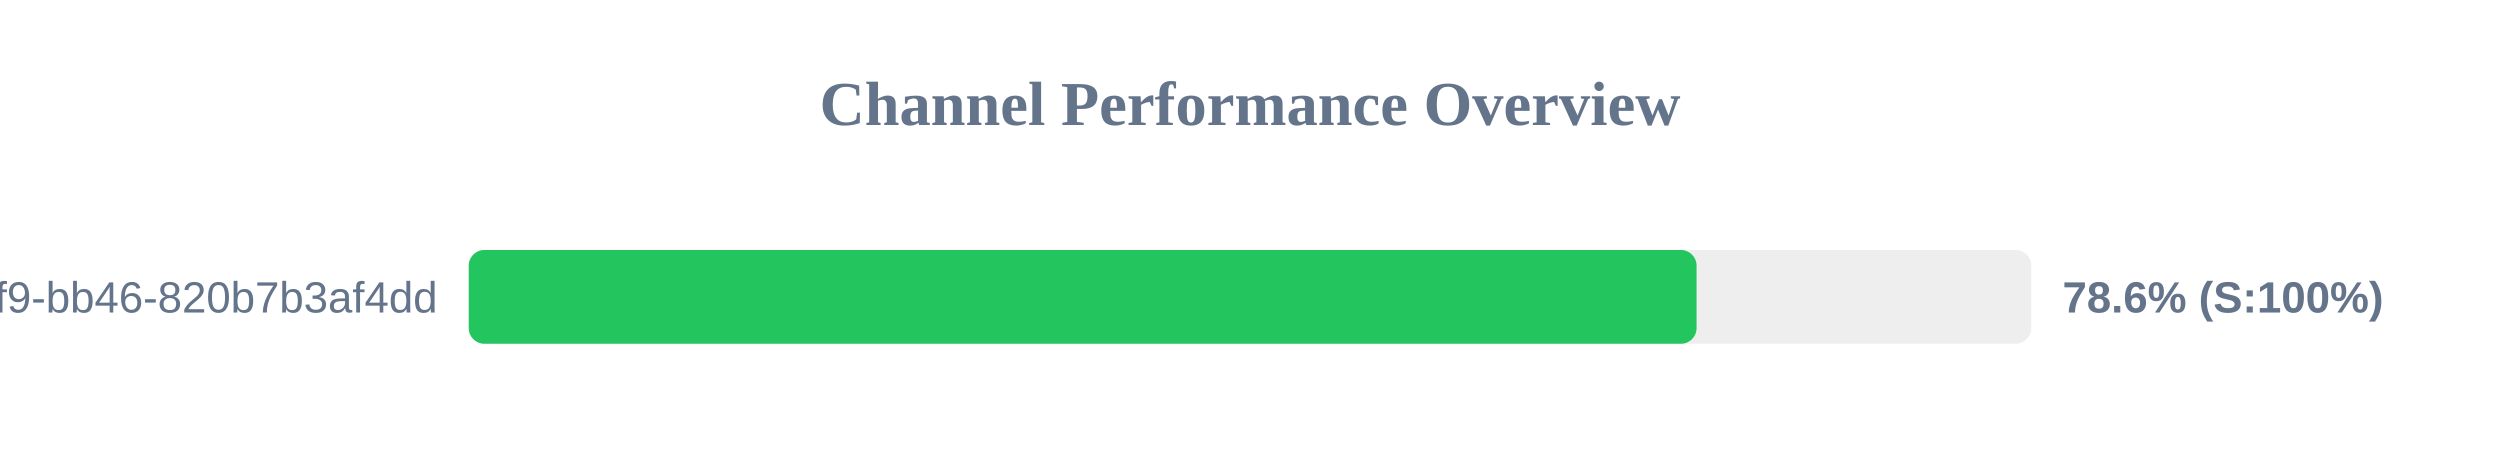
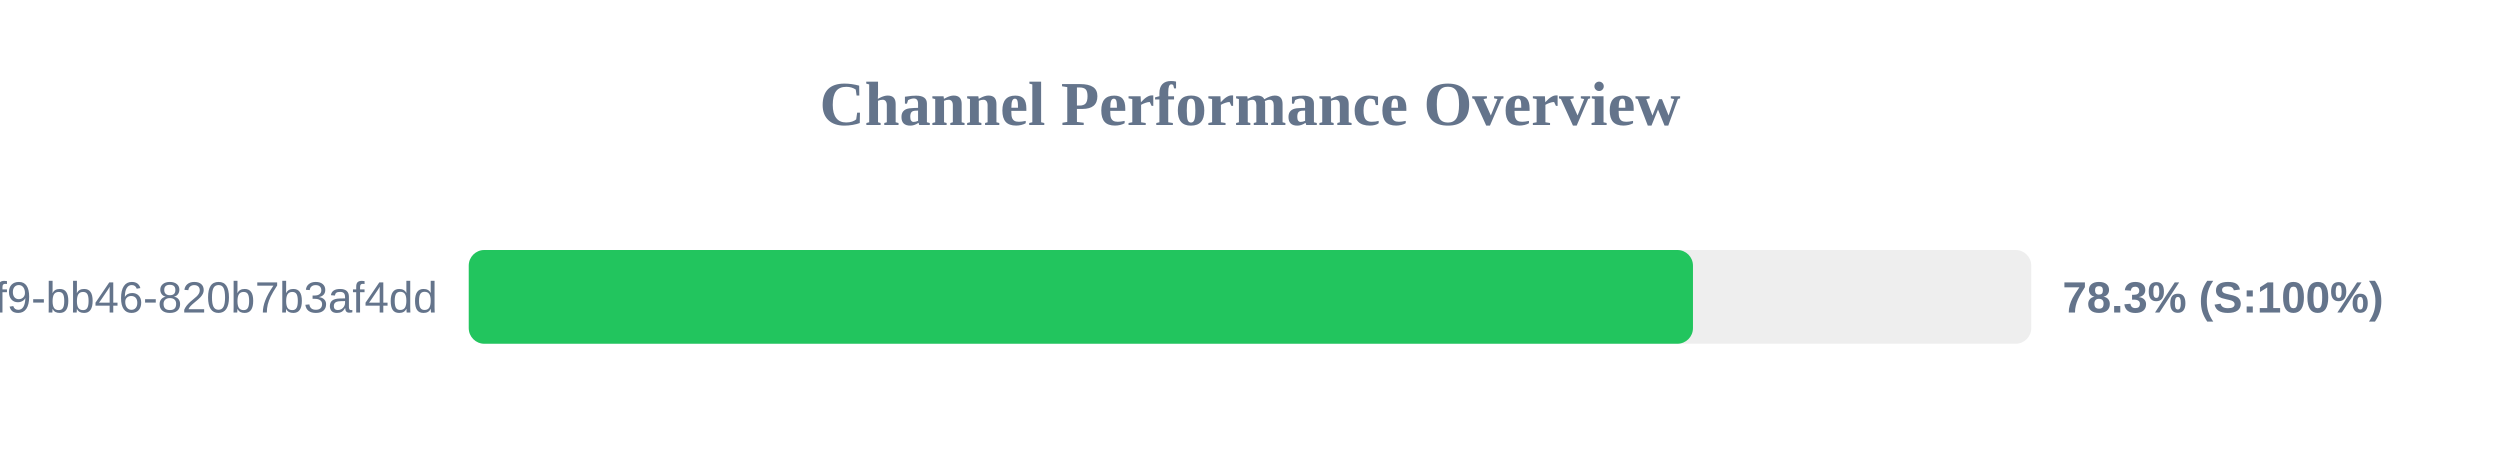
<svg xmlns="http://www.w3.org/2000/svg" width="800" height="150" version="1.1">
  <style>
        .row { font: 14px Arial; fill: #64748b; }
        .score { font: bold 14px Arial; fill: #64748b; }
    </style>
  <text x="400" y="40" text-anchor="middle" font-size="20px" font-weight="bold" fill="#64748b">Channel Performance Overview</text>
  <rect x="150" y="80" width="500" height="30" fill="#eee" rx="5" />
-   <rect x="150" y="80" width="392.9" height="30" fill="#22c55e" rx="5" />
+   <rect x="150" y="80" width="391.75" height="30" fill="#22c55e" rx="5" />
  <text x="140" y="100" text-anchor="end" class="row">?uuid=80b2ac81-ba69-41f9-bb46-820b7b3af4dd</text>
-   <text x="660" y="100" text-anchor="start" class="score">78.6% (S:100%)</text>
+   <text x="660" y="100" text-anchor="start" class="score">78.3% (S:100%)</text>
</svg>
